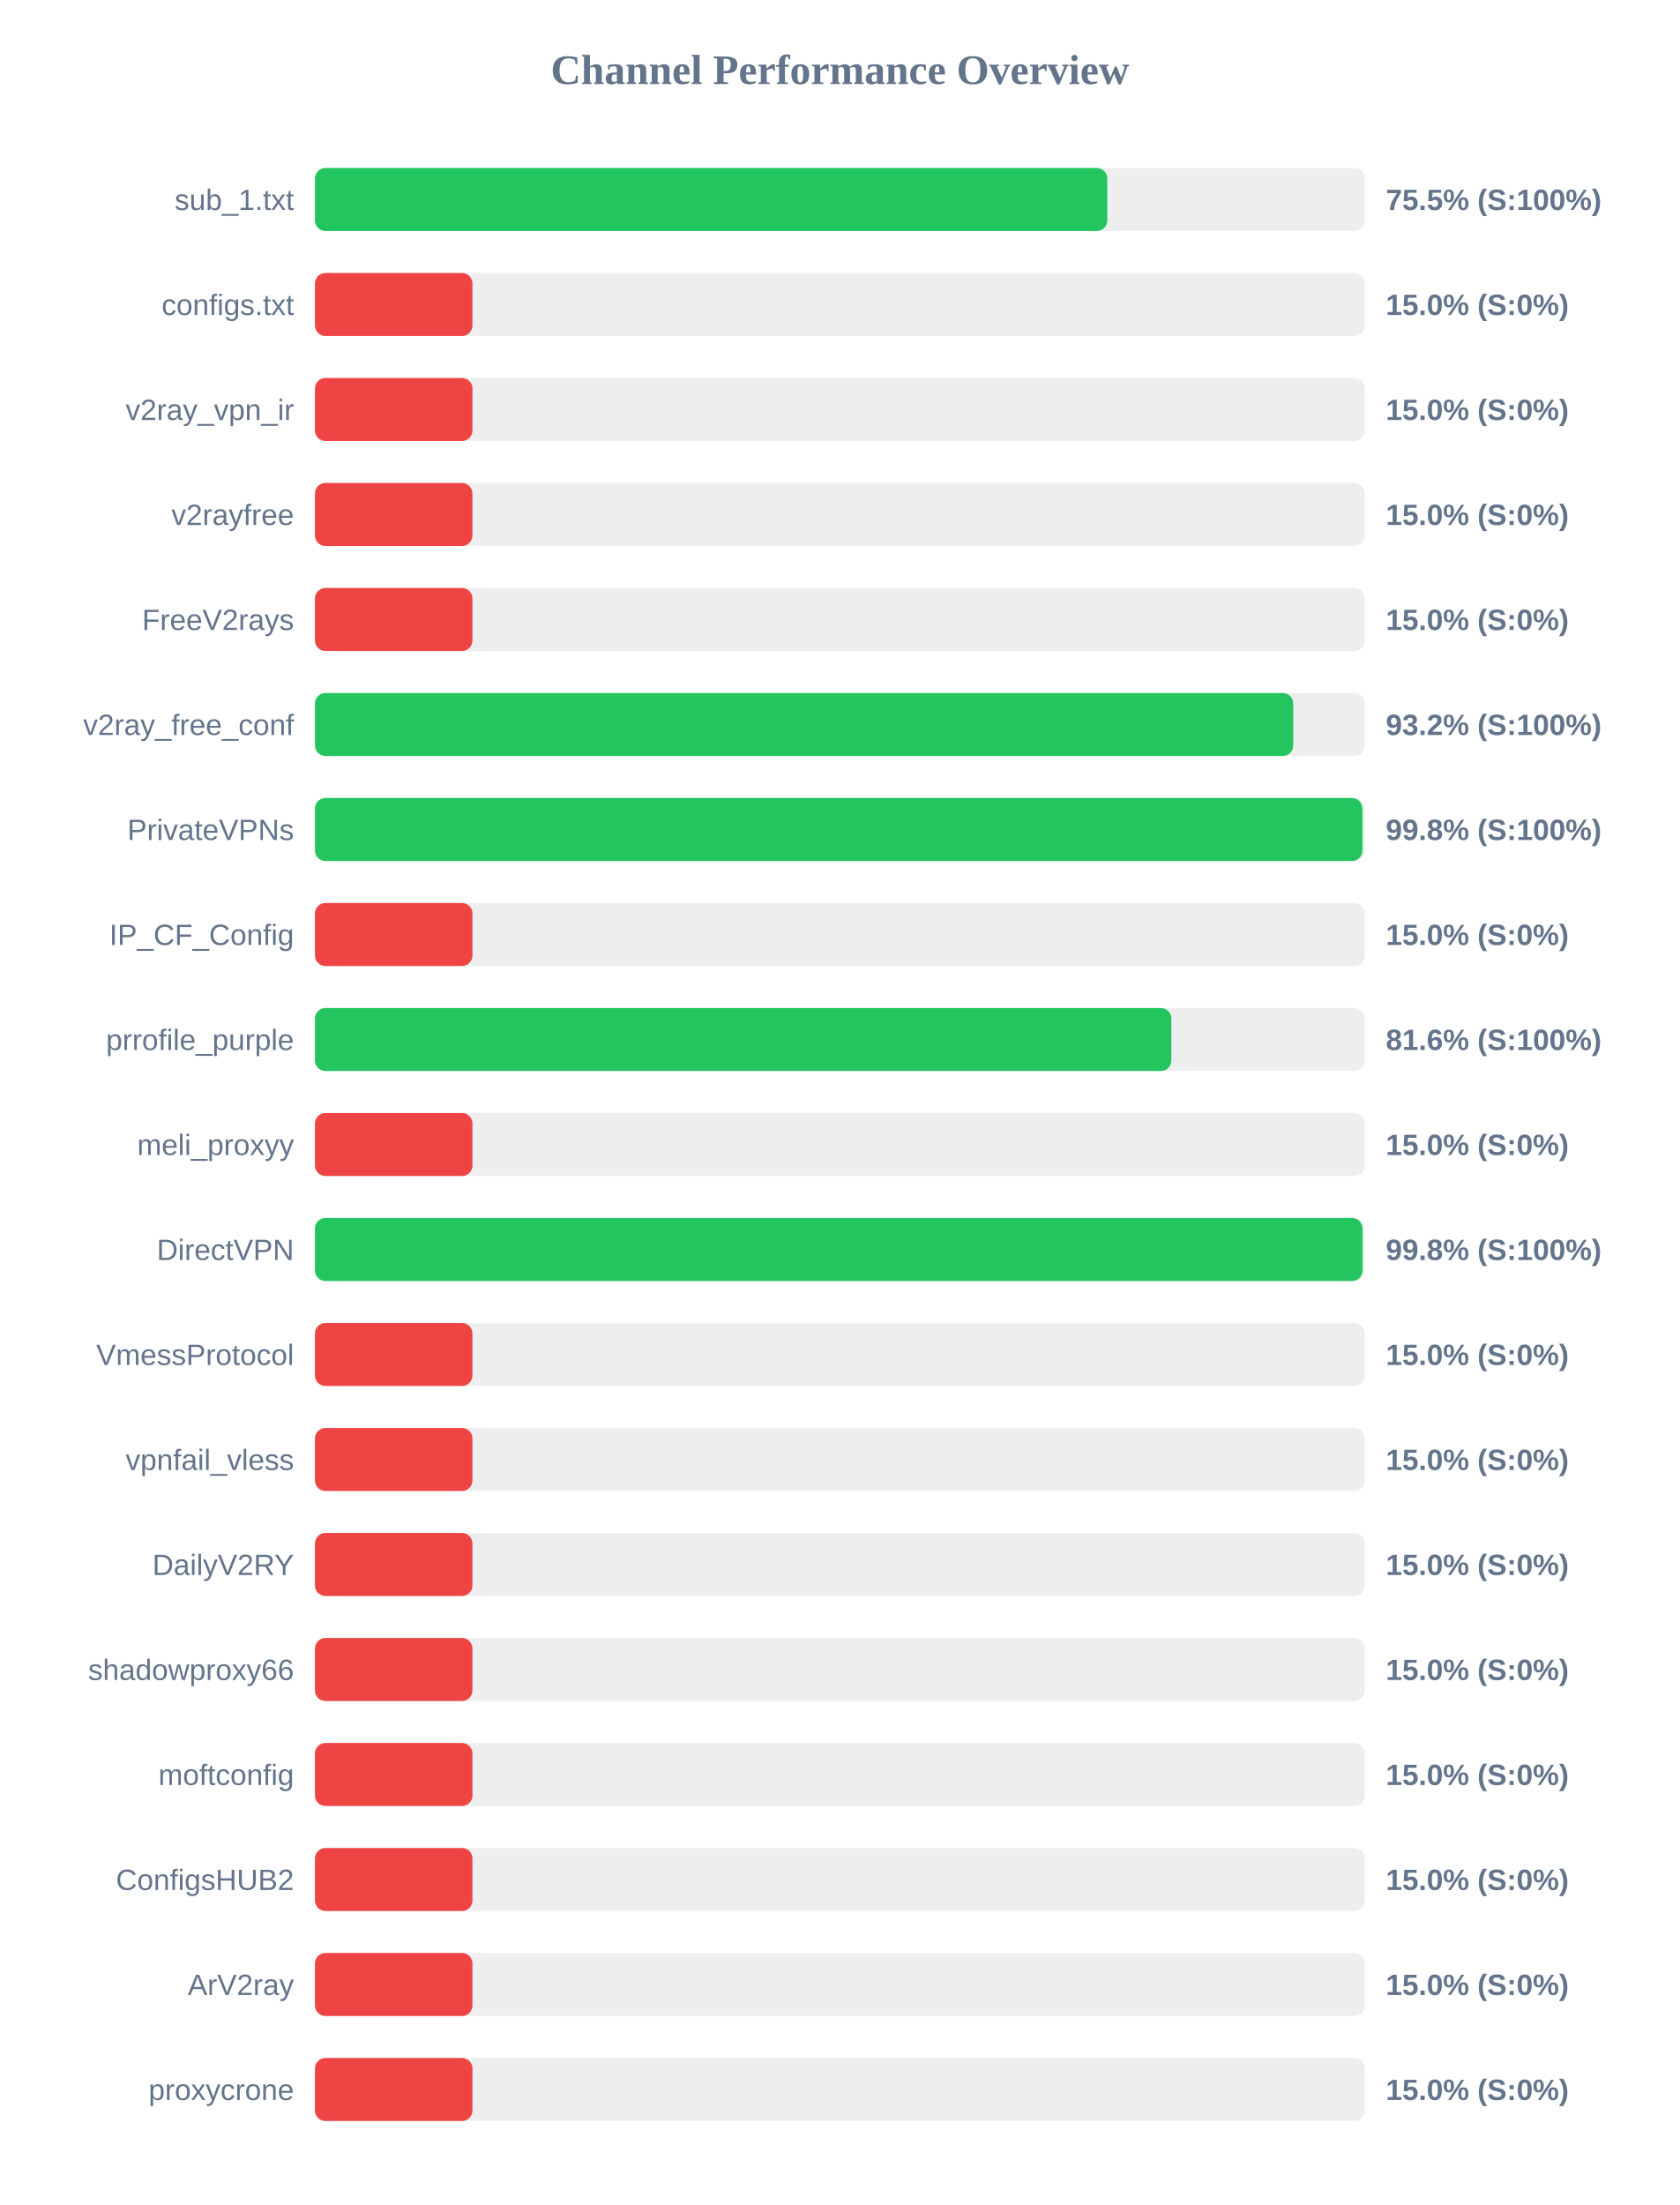
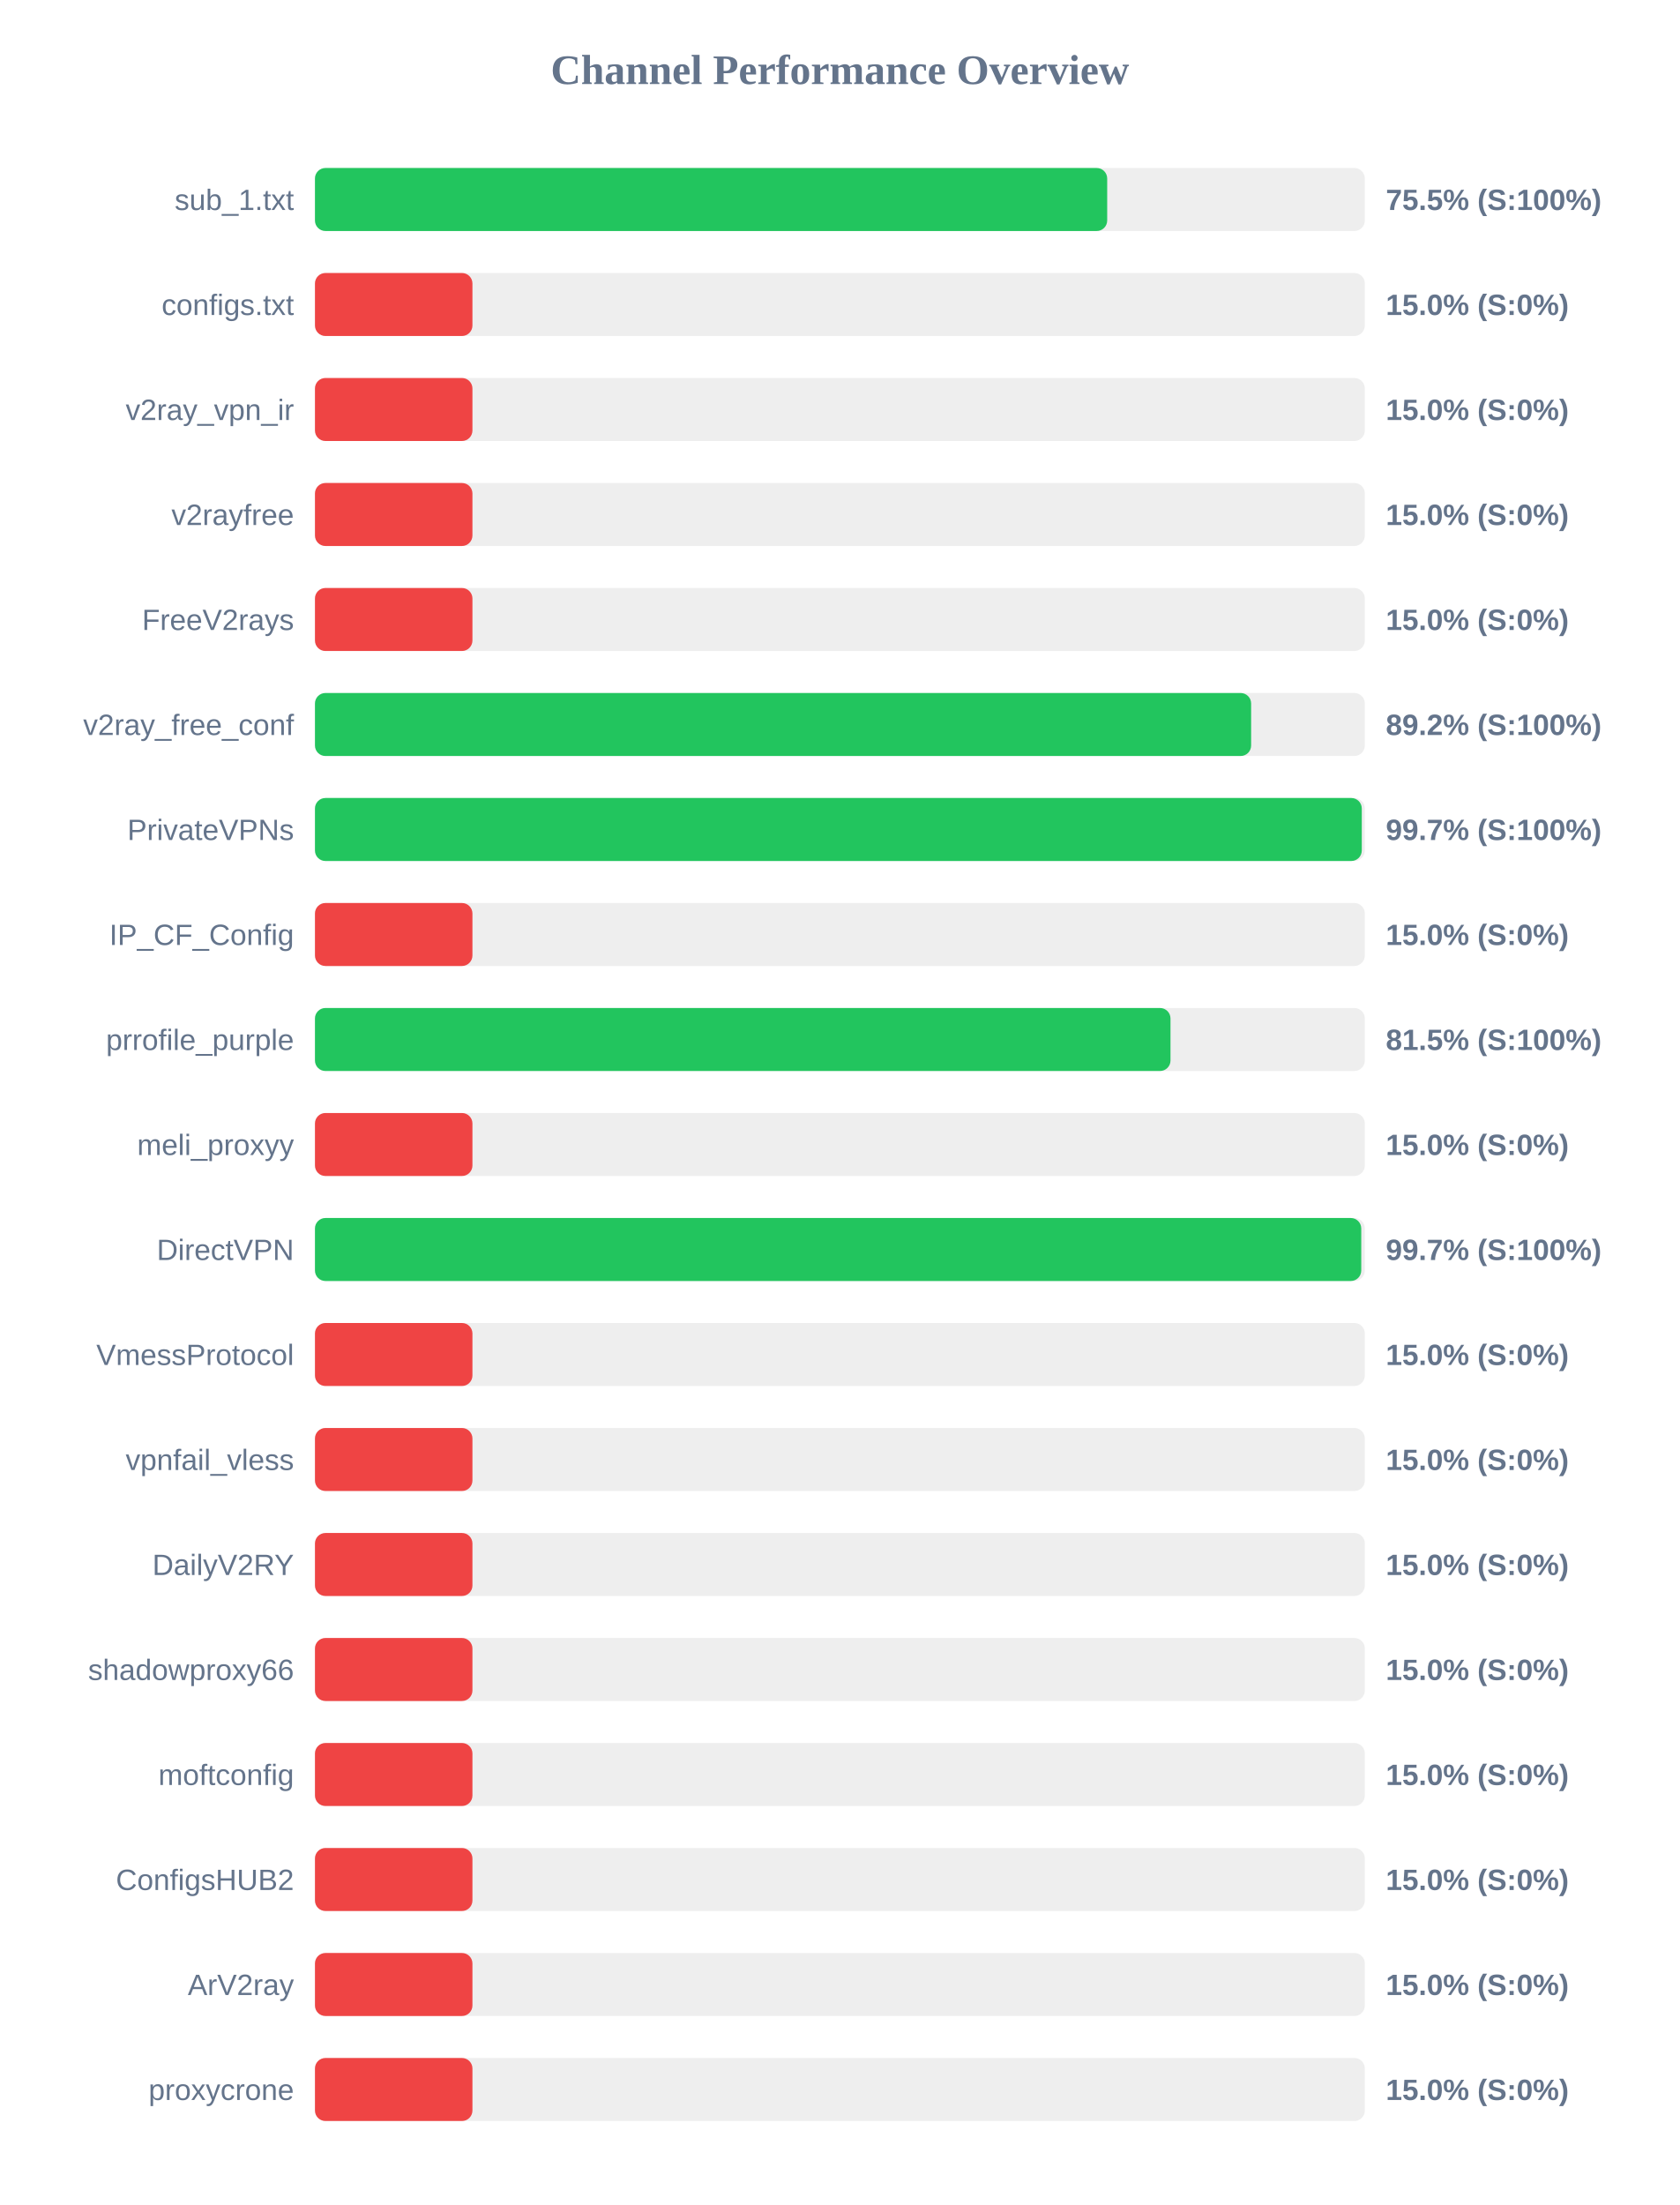
<svg xmlns="http://www.w3.org/2000/svg" width="800" height="1050" version="1.1">
  <style>
        .row { font: 14px Arial; fill: #64748b; }
        .score { font: bold 14px Arial; fill: #64748b; }
    </style>
  <text x="400" y="40" text-anchor="middle" font-size="20px" font-weight="bold" fill="#64748b">Channel Performance Overview</text>
  <rect x="150" y="80" width="500" height="30" fill="#eee" rx="5" />
-   <rect x="150" y="80" width="377.35" height="30" fill="#22c55e" rx="5" />
+   <rect x="150" y="80" width="377.3" height="30" fill="#22c55e" rx="5" />
  <text x="140" y="100" text-anchor="end" class="row">sub_1.txt</text>
  <text x="660" y="100" text-anchor="start" class="score">75.5% (S:100%)</text>
  <rect x="150" y="130" width="500" height="30" fill="#eee" rx="5" />
  <rect x="150" y="130" width="75.0" height="30" fill="#ef4444" rx="5" />
  <text x="140" y="150" text-anchor="end" class="row">configs.txt</text>
  <text x="660" y="150" text-anchor="start" class="score">15.0% (S:0%)</text>
  <rect x="150" y="180" width="500" height="30" fill="#eee" rx="5" />
  <rect x="150" y="180" width="75.0" height="30" fill="#ef4444" rx="5" />
  <text x="140" y="200" text-anchor="end" class="row">v2ray_vpn_ir</text>
  <text x="660" y="200" text-anchor="start" class="score">15.0% (S:0%)</text>
  <rect x="150" y="230" width="500" height="30" fill="#eee" rx="5" />
  <rect x="150" y="230" width="75.0" height="30" fill="#ef4444" rx="5" />
  <text x="140" y="250" text-anchor="end" class="row">v2rayfree</text>
  <text x="660" y="250" text-anchor="start" class="score">15.0% (S:0%)</text>
  <rect x="150" y="280" width="500" height="30" fill="#eee" rx="5" />
  <rect x="150" y="280" width="75.0" height="30" fill="#ef4444" rx="5" />
  <text x="140" y="300" text-anchor="end" class="row">FreeV2rays</text>
  <text x="660" y="300" text-anchor="start" class="score">15.0% (S:0%)</text>
  <rect x="150" y="330" width="500" height="30" fill="#eee" rx="5" />
-   <rect x="150" y="330" width="465.9" height="30" fill="#22c55e" rx="5" />
+   <rect x="150" y="330" width="445.85" height="30" fill="#22c55e" rx="5" />
  <text x="140" y="350" text-anchor="end" class="row">v2ray_free_conf</text>
-   <text x="660" y="350" text-anchor="start" class="score">93.2% (S:100%)</text>
+   <text x="660" y="350" text-anchor="start" class="score">89.2% (S:100%)</text>
  <rect x="150" y="380" width="500" height="30" fill="#eee" rx="5" />
-   <rect x="150" y="380" width="498.85" height="30" fill="#22c55e" rx="5" />
+   <rect x="150" y="380" width="498.55" height="30" fill="#22c55e" rx="5" />
  <text x="140" y="400" text-anchor="end" class="row">PrivateVPNs</text>
-   <text x="660" y="400" text-anchor="start" class="score">99.8% (S:100%)</text>
+   <text x="660" y="400" text-anchor="start" class="score">99.7% (S:100%)</text>
  <rect x="150" y="430" width="500" height="30" fill="#eee" rx="5" />
  <rect x="150" y="430" width="75.0" height="30" fill="#ef4444" rx="5" />
  <text x="140" y="450" text-anchor="end" class="row">IP_CF_Config</text>
  <text x="660" y="450" text-anchor="start" class="score">15.0% (S:0%)</text>
  <rect x="150" y="480" width="500" height="30" fill="#eee" rx="5" />
-   <rect x="150" y="480" width="407.85" height="30" fill="#22c55e" rx="5" />
+   <rect x="150" y="480" width="407.45" height="30" fill="#22c55e" rx="5" />
  <text x="140" y="500" text-anchor="end" class="row">prrofile_purple</text>
-   <text x="660" y="500" text-anchor="start" class="score">81.6% (S:100%)</text>
+   <text x="660" y="500" text-anchor="start" class="score">81.5% (S:100%)</text>
  <rect x="150" y="530" width="500" height="30" fill="#eee" rx="5" />
  <rect x="150" y="530" width="75.0" height="30" fill="#ef4444" rx="5" />
  <text x="140" y="550" text-anchor="end" class="row">meli_proxyy</text>
  <text x="660" y="550" text-anchor="start" class="score">15.0% (S:0%)</text>
  <rect x="150" y="580" width="500" height="30" fill="#eee" rx="5" />
-   <rect x="150" y="580" width="498.9" height="30" fill="#22c55e" rx="5" />
+   <rect x="150" y="580" width="498.3" height="30" fill="#22c55e" rx="5" />
  <text x="140" y="600" text-anchor="end" class="row">DirectVPN</text>
-   <text x="660" y="600" text-anchor="start" class="score">99.8% (S:100%)</text>
+   <text x="660" y="600" text-anchor="start" class="score">99.7% (S:100%)</text>
  <rect x="150" y="630" width="500" height="30" fill="#eee" rx="5" />
  <rect x="150" y="630" width="75.0" height="30" fill="#ef4444" rx="5" />
  <text x="140" y="650" text-anchor="end" class="row">VmessProtocol</text>
  <text x="660" y="650" text-anchor="start" class="score">15.0% (S:0%)</text>
  <rect x="150" y="680" width="500" height="30" fill="#eee" rx="5" />
  <rect x="150" y="680" width="75.0" height="30" fill="#ef4444" rx="5" />
  <text x="140" y="700" text-anchor="end" class="row">vpnfail_vless</text>
  <text x="660" y="700" text-anchor="start" class="score">15.0% (S:0%)</text>
  <rect x="150" y="730" width="500" height="30" fill="#eee" rx="5" />
  <rect x="150" y="730" width="75.0" height="30" fill="#ef4444" rx="5" />
  <text x="140" y="750" text-anchor="end" class="row">DailyV2RY</text>
  <text x="660" y="750" text-anchor="start" class="score">15.0% (S:0%)</text>
  <rect x="150" y="780" width="500" height="30" fill="#eee" rx="5" />
  <rect x="150" y="780" width="75.0" height="30" fill="#ef4444" rx="5" />
  <text x="140" y="800" text-anchor="end" class="row">shadowproxy66</text>
  <text x="660" y="800" text-anchor="start" class="score">15.0% (S:0%)</text>
  <rect x="150" y="830" width="500" height="30" fill="#eee" rx="5" />
  <rect x="150" y="830" width="75.0" height="30" fill="#ef4444" rx="5" />
  <text x="140" y="850" text-anchor="end" class="row">moftconfig</text>
  <text x="660" y="850" text-anchor="start" class="score">15.0% (S:0%)</text>
  <rect x="150" y="880" width="500" height="30" fill="#eee" rx="5" />
  <rect x="150" y="880" width="75.0" height="30" fill="#ef4444" rx="5" />
  <text x="140" y="900" text-anchor="end" class="row">ConfigsHUB2</text>
  <text x="660" y="900" text-anchor="start" class="score">15.0% (S:0%)</text>
  <rect x="150" y="930" width="500" height="30" fill="#eee" rx="5" />
  <rect x="150" y="930" width="75.0" height="30" fill="#ef4444" rx="5" />
  <text x="140" y="950" text-anchor="end" class="row">ArV2ray</text>
  <text x="660" y="950" text-anchor="start" class="score">15.0% (S:0%)</text>
  <rect x="150" y="980" width="500" height="30" fill="#eee" rx="5" />
  <rect x="150" y="980" width="75.0" height="30" fill="#ef4444" rx="5" />
  <text x="140" y="1000" text-anchor="end" class="row">proxycrone</text>
  <text x="660" y="1000" text-anchor="start" class="score">15.0% (S:0%)</text>
</svg>
